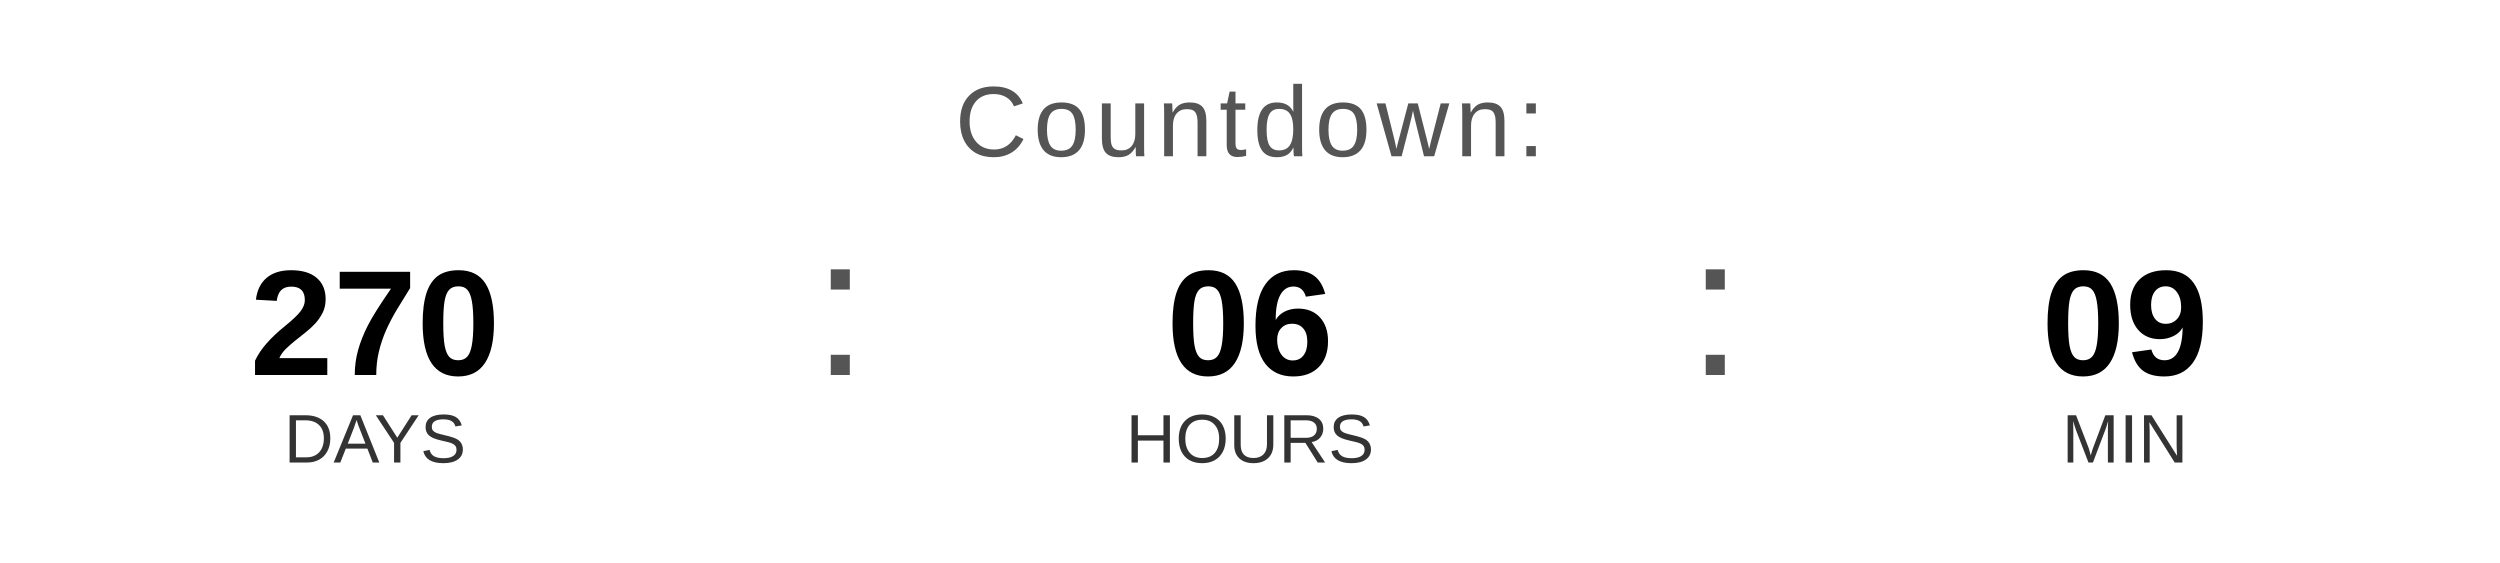
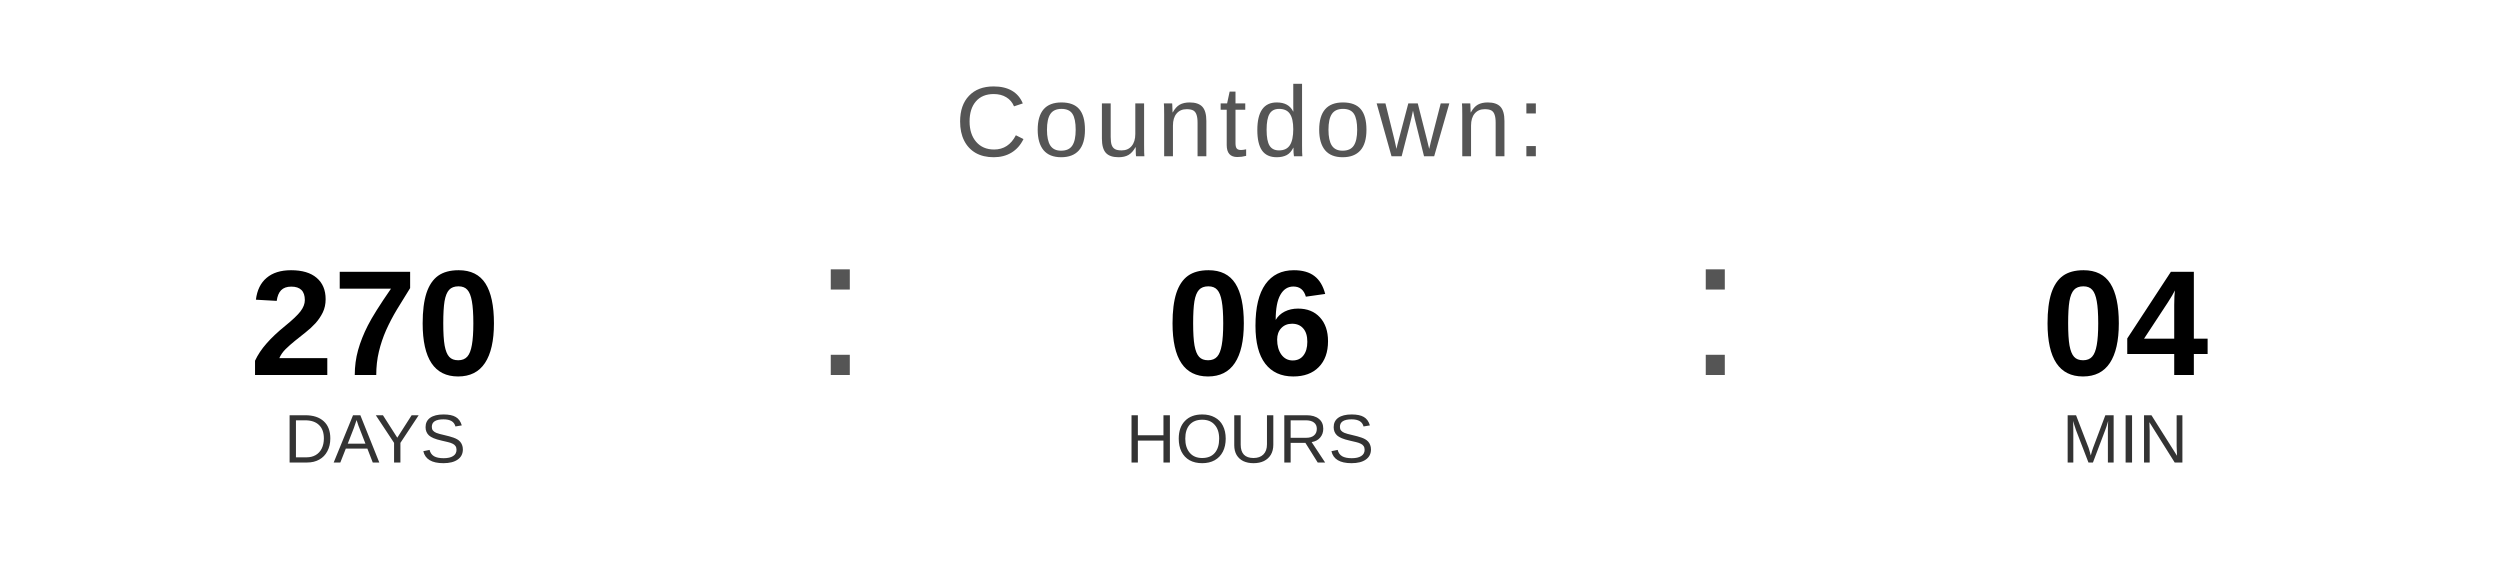
<svg xmlns="http://www.w3.org/2000/svg" width="400" height="90" viewBox="0 0 400 90">
  <text x="200" y="25" font-family="Arial, Helvetica, sans-serif" font-size="16" fill="#555555" text-anchor="middle" letter-spacing="1">
    Countdown:
  </text>
  <text x="60" y="60" font-family="Arial, Helvetica, sans-serif" font-size="24" font-weight="bold" fill="#000000" text-anchor="middle">270</text>
  <text x="60" y="74" font-family="Arial, Helvetica, sans-serif" font-size="11" fill="#333333" text-anchor="middle">DAYS</text>
  <text x="130" y="60" font-family="Arial, sans-serif" font-size="32" fill="#555555">:</text>
  <text x="200" y="60" font-family="Arial, Helvetica, sans-serif" font-size="24" font-weight="bold" fill="#000000" text-anchor="middle">06</text>
  <text x="200" y="74" font-family="Arial, Helvetica, sans-serif" font-size="11" fill="#333333" text-anchor="middle">HOURS</text>
  <text x="270" y="60" font-family="Arial, sans-serif" font-size="32" fill="#555555">:</text>
-   <text x="340" y="60" font-family="Arial, Helvetica, sans-serif" font-size="24" font-weight="bold" fill="#000000" text-anchor="middle">09</text>
+   <text x="340" y="60" font-family="Arial, Helvetica, sans-serif" font-size="24" font-weight="bold" fill="#000000" text-anchor="middle">04</text>
  <text x="340" y="74" font-family="Arial, Helvetica, sans-serif" font-size="11" fill="#333333" text-anchor="middle">MIN</text>
</svg>
